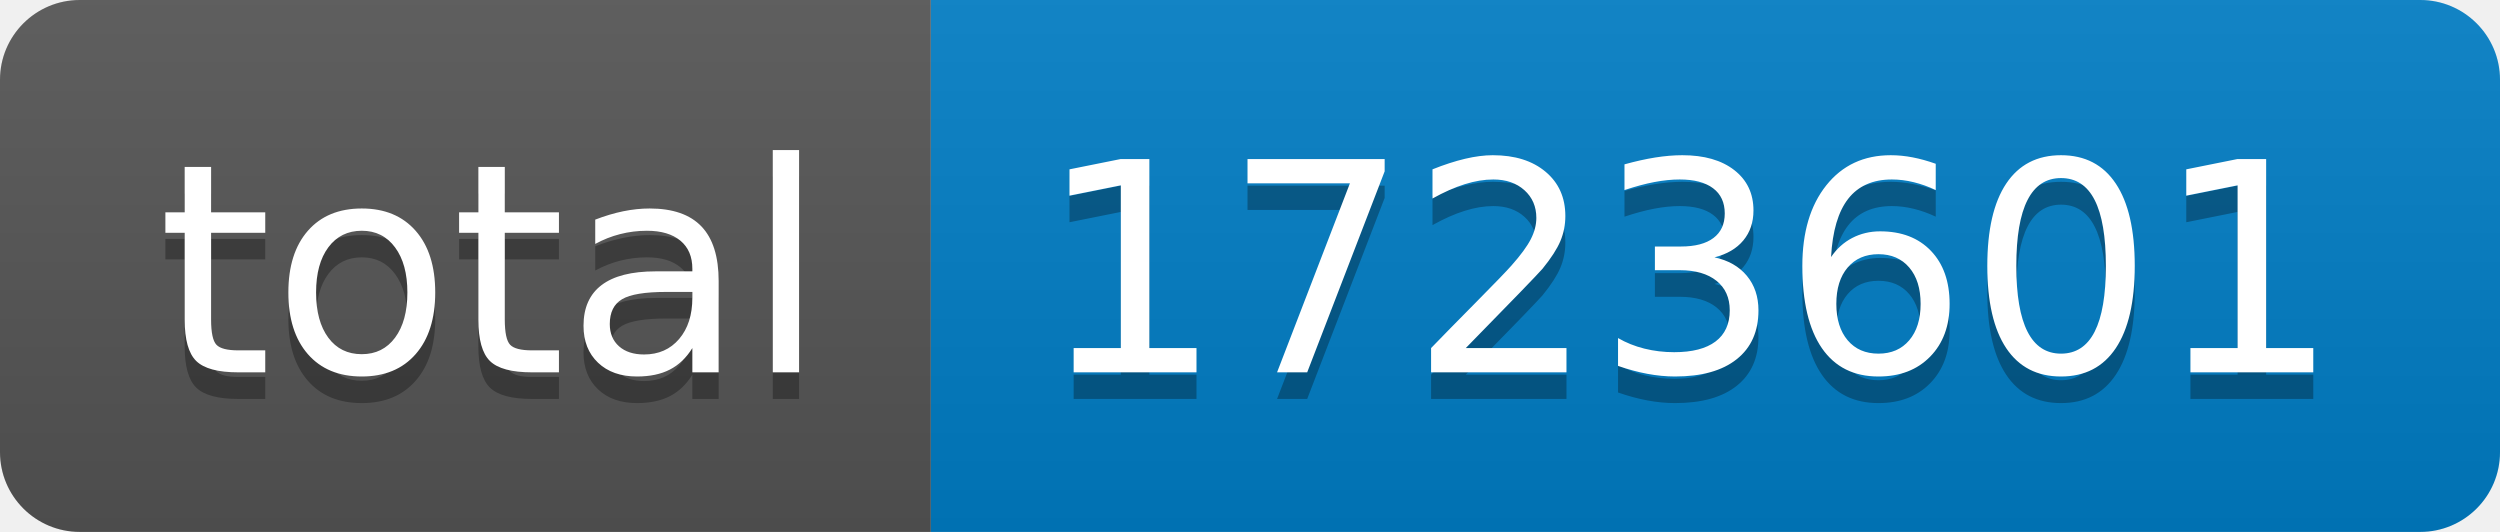
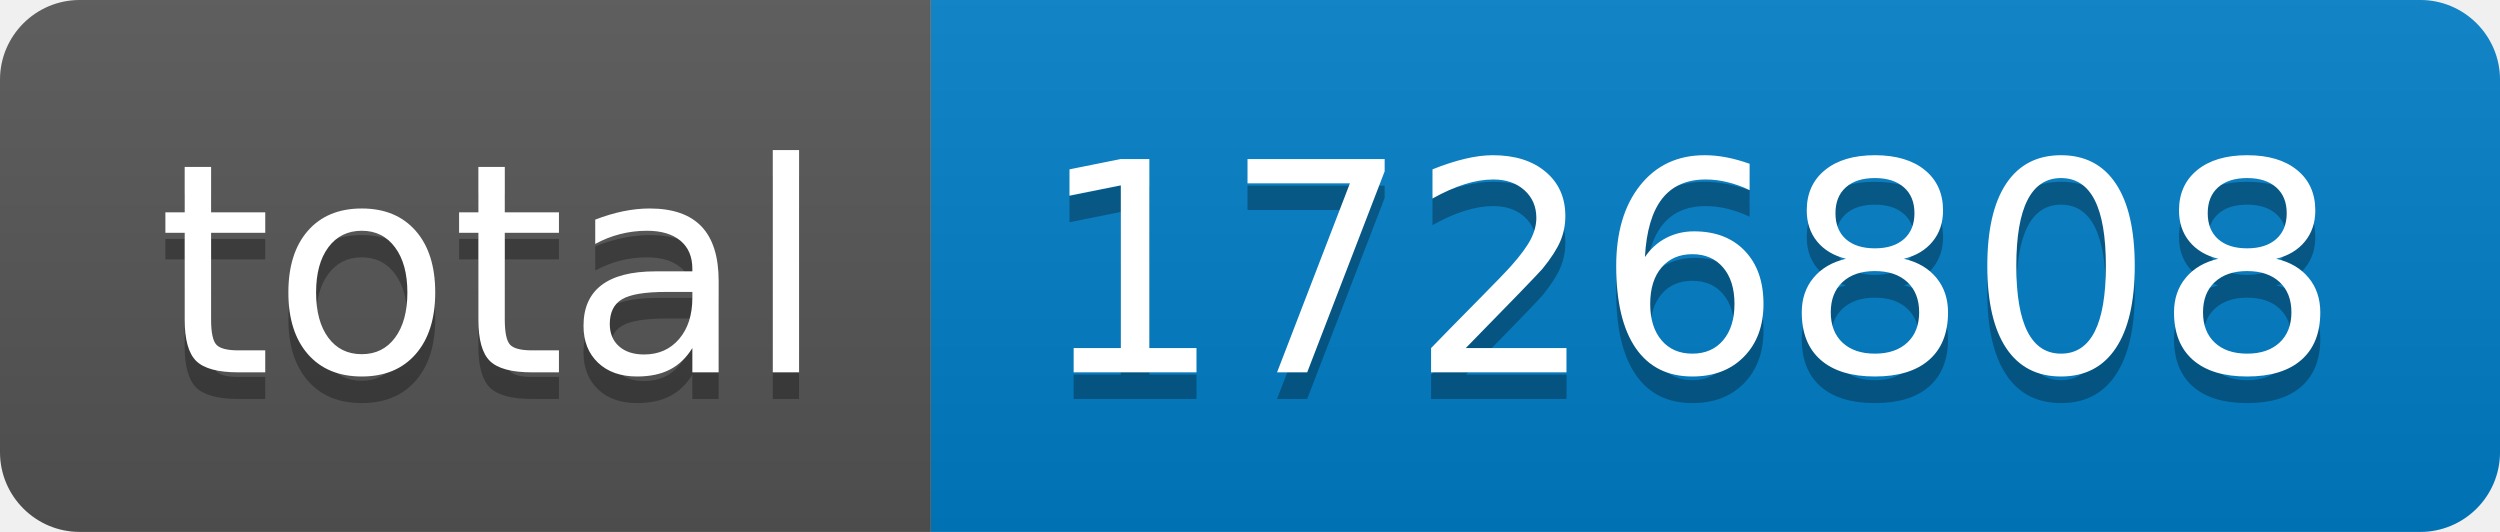
- <svg xmlns="http://www.w3.org/2000/svg" width="94" height="20" role="img" aria-label="total: 1723601">
+ <svg xmlns="http://www.w3.org/2000/svg" width="94" height="20" role="img" aria-label="total: 1726808">
  <linearGradient id="s" x2="0" y2="100%">
    <stop offset="0" stop-color="#bbb" stop-opacity=".1" />
    <stop offset="1" stop-opacity=".1" />
  </linearGradient>
  <clipPath id="r">
    <rect width="94" height="20" rx="3" fill="#fff" />
  </clipPath>
  <g clip-path="url(#r)">
    <rect width="35" height="20" fill="#555" />
    <rect x="35" width="59" height="20" fill="#007ec6" />
    <rect width="94" height="20" fill="url(#s)" />
  </g>
  <g fill="#fff" text-anchor="middle" font-family="Verdana,Geneva,DejaVu Sans,sans-serif" text-rendering="geometricPrecision" font-size="110">
    <text aria-hidden="true" x="185" y="150" fill="#010101" fill-opacity=".3" transform="scale(.1)" textLength="250">total</text>
    <text x="185" y="140" transform="scale(.1)" fill="#fff" textLength="250">total</text>
-     <text aria-hidden="true" x="635" y="150" fill="#010101" fill-opacity=".3" transform="scale(.1)" textLength="490">1723601</text>
-     <text x="635" y="140" transform="scale(.1)" fill="#fff" textLength="490">1723601</text>
+     <text aria-hidden="true" x="635" y="150" fill="#010101" fill-opacity=".3" transform="scale(.1)" textLength="490">1726808</text>
+     <text x="635" y="140" transform="scale(.1)" fill="#fff" textLength="490">1726808</text>
  </g>
</svg>
